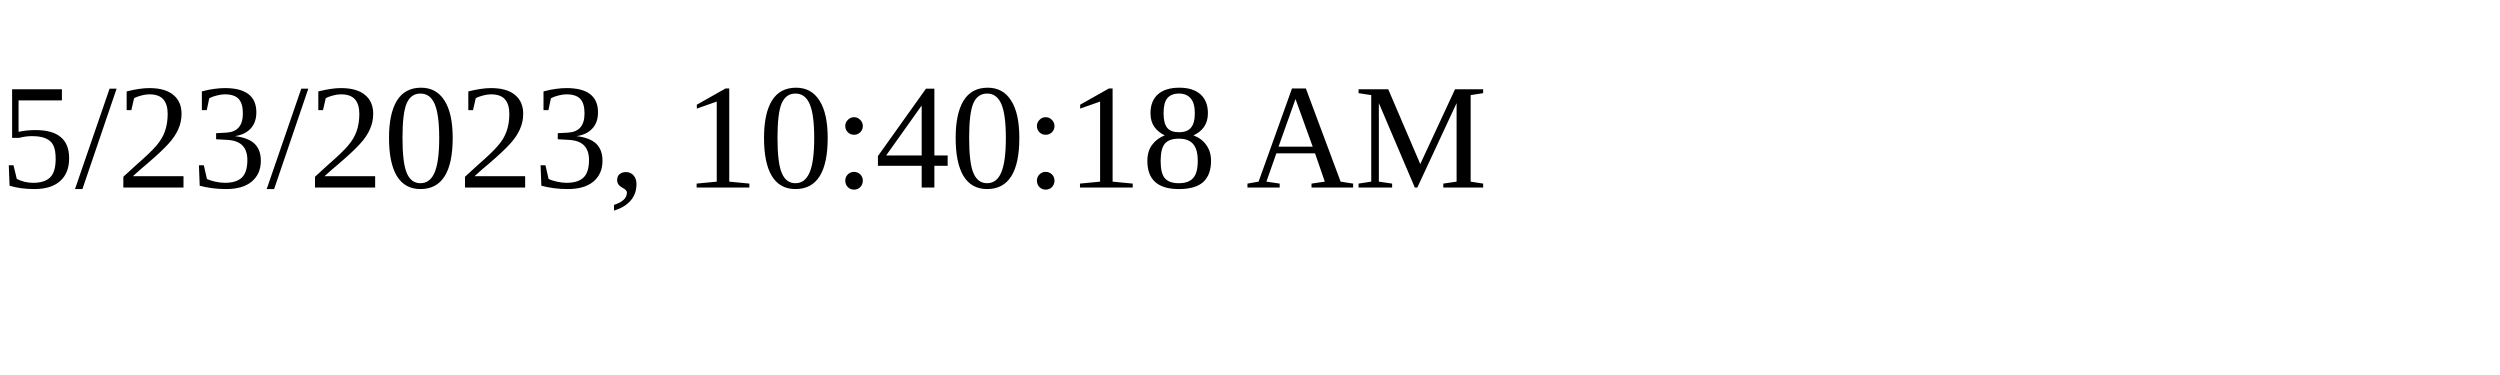
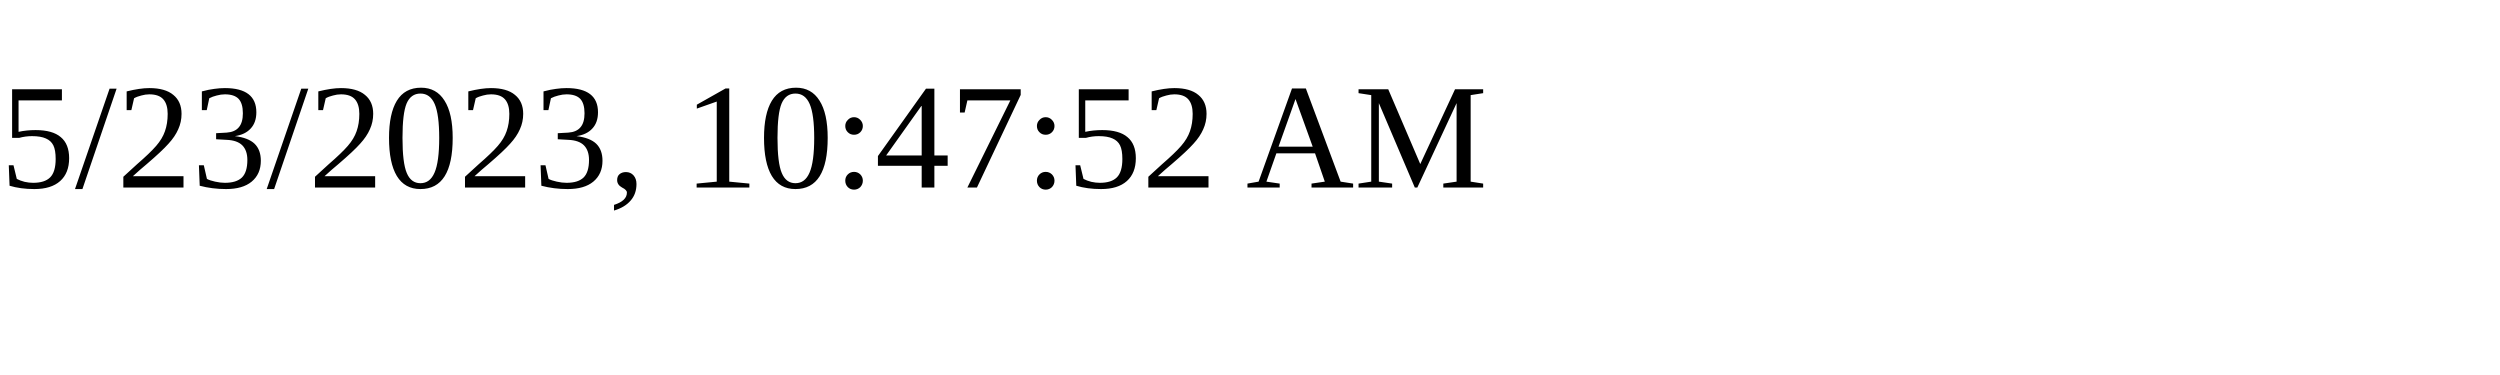
<svg xmlns="http://www.w3.org/2000/svg" height="30" width="200">
-   <text x="0" y="15">5/23/2023, 10:40:18 AM</text>
+   <text x="0" y="15">5/23/2023, 10:47:52 AM</text>
</svg>
